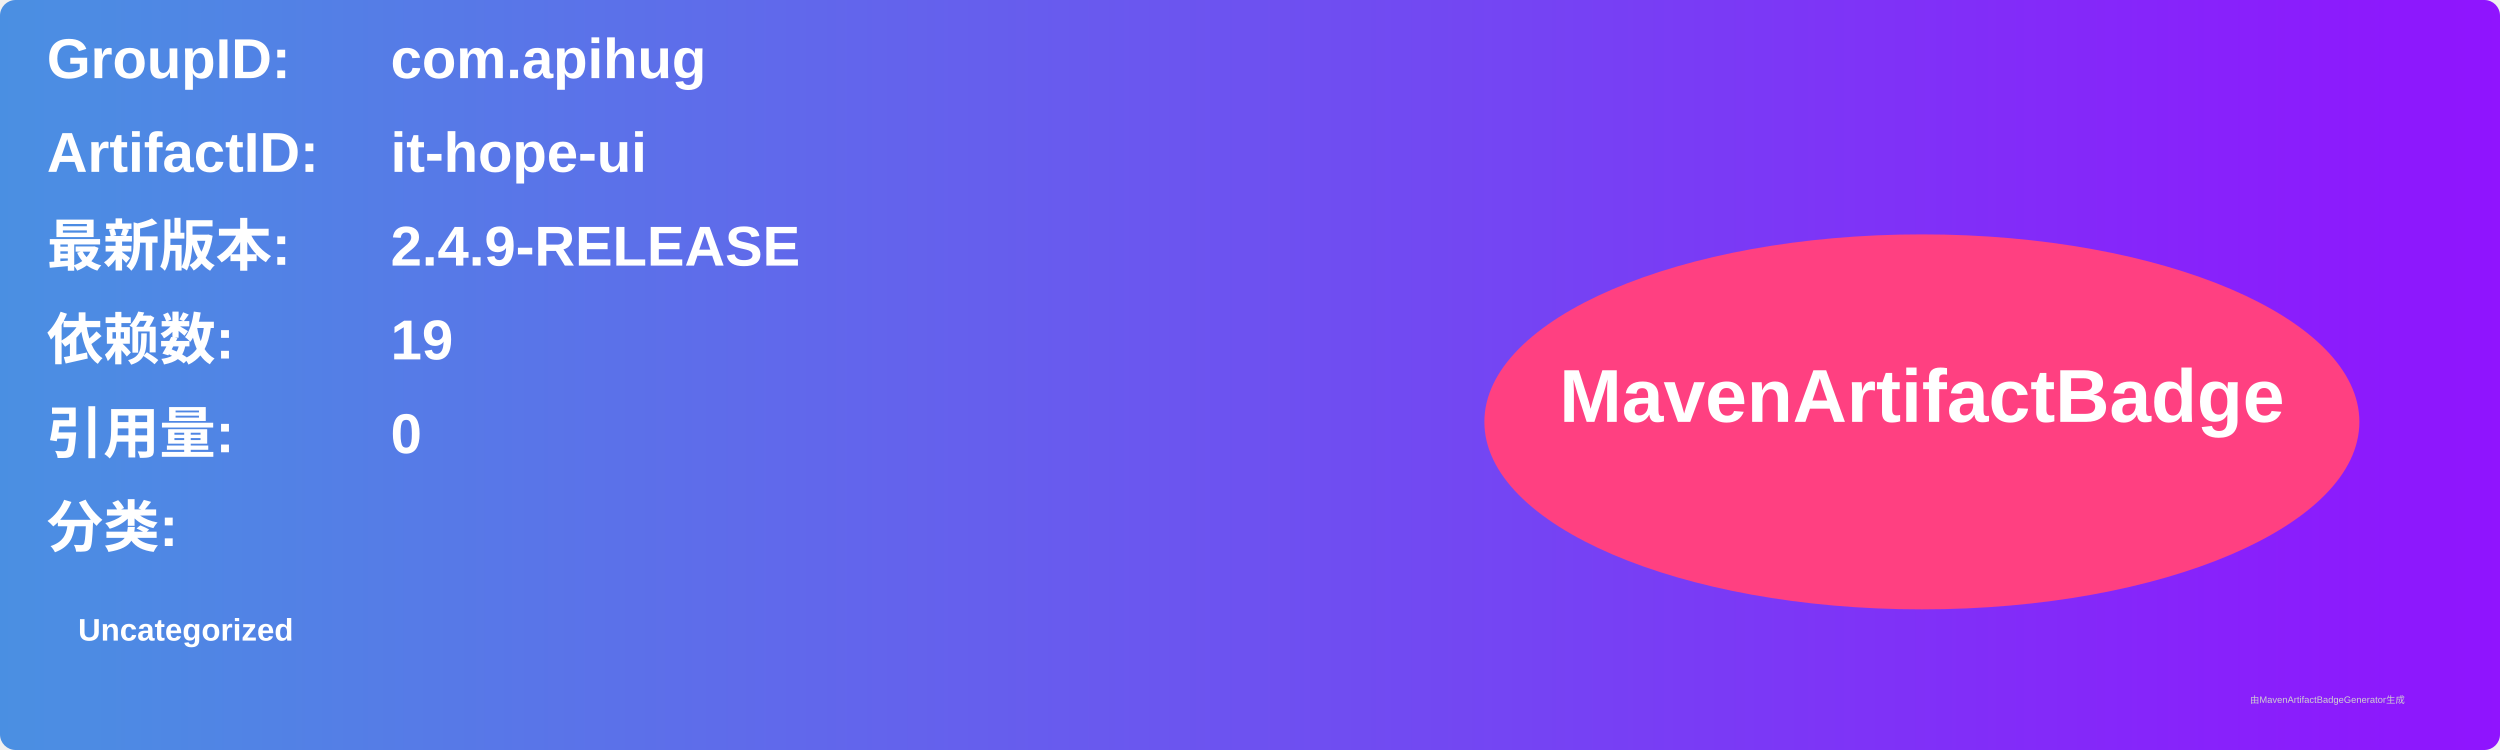
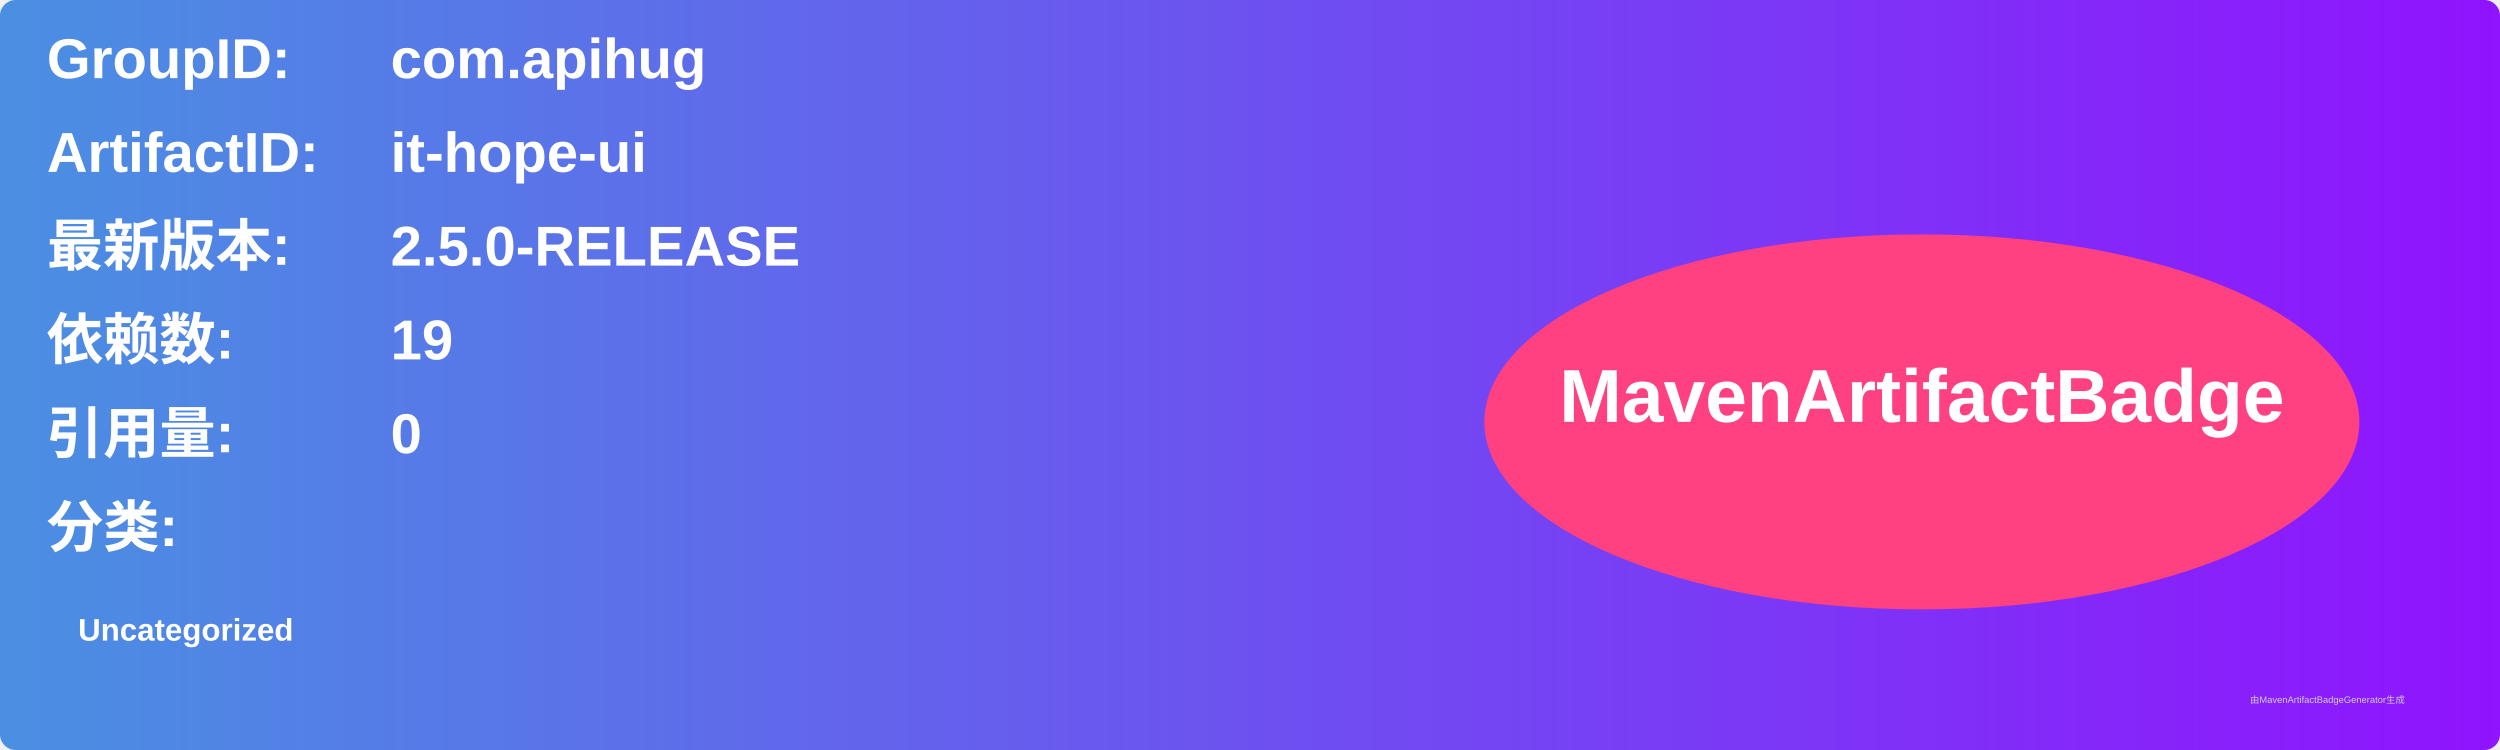
<svg xmlns="http://www.w3.org/2000/svg" width="800" height="240" viewBox="0 0 800 240">
  <linearGradient id="grad" x1="0%" y1="0%" x2="100%" y2="0%">
    <stop offset="0%" stop-color="#4a90e2" />
    <stop offset="100%" stop-color="#9013fe" />
  </linearGradient>
  <rect width="100%" height="100%" rx="5" ry="5" fill="url(#grad)" />
  <g transform="translate(15, 15)">
    <text x="0" y="10" font-family="Arial" font-size="18" fill="white" font-weight="bold" width="260">GroupID:</text>
    <text x="110" y="10" font-family="Arial" font-size="18" fill="white" font-weight="bold" width="460">com.apihug</text>
    <text x="0" y="40" font-family="Arial" font-size="18" fill="white" font-weight="bold" width="260">ArtifactID:</text>
    <text x="110" y="40" font-family="Arial" font-size="18" fill="white" font-weight="bold" width="460">it-hope-ui</text>
    <text x="0" y="70" font-family="Arial" font-size="18" fill="white" font-weight="bold">最新版本:</text>
    <text x="110" y="70" font-family="Arial" font-size="18" fill="white" font-weight="bold">
-       <tspan font-weight="bold">2.4.9-RELEASE</tspan>
+       <tspan font-weight="bold">2.5.0-RELEASE</tspan>
    </text>
    <text x="0" y="100" font-family="Arial" font-size="18" fill="white" font-weight="bold">依赖数: </text>
    <text x="110" y="100" font-family="Arial" font-size="18" fill="white">
      <tspan font-weight="bold">19</tspan>
    </text>
    <text x="0" y="130" font-family="Arial" font-size="18" fill="white" font-weight="bold">引用量: </text>
    <text x="110" y="130" font-family="Arial" font-size="18" fill="white">
      <tspan font-weight="bold">0</tspan>
    </text>
    <text x="0" y="160" font-family="Arial" font-size="18" fill="white" font-weight="bold">分类:</text>
    <text x="10" y="190" font-family="Arial" font-size="10" fill="white">
      <tspan font-weight="bold">Uncategorized</tspan>
    </text>
    <ellipse cx="600" cy="120" rx="140" ry="60" fill="#ff4081" />
    <text x="600" y="120" text-anchor="middle" font-family="Arial" font-size="24" fill="white" font-weight="bold">MavenArtifactBadge</text>
  </g>
  <text x="720" y="225" font-family="Arial" font-size="3" fill="#d0d0d0">由MavenArtifactBadgeGenerator生成</text>
</svg>
